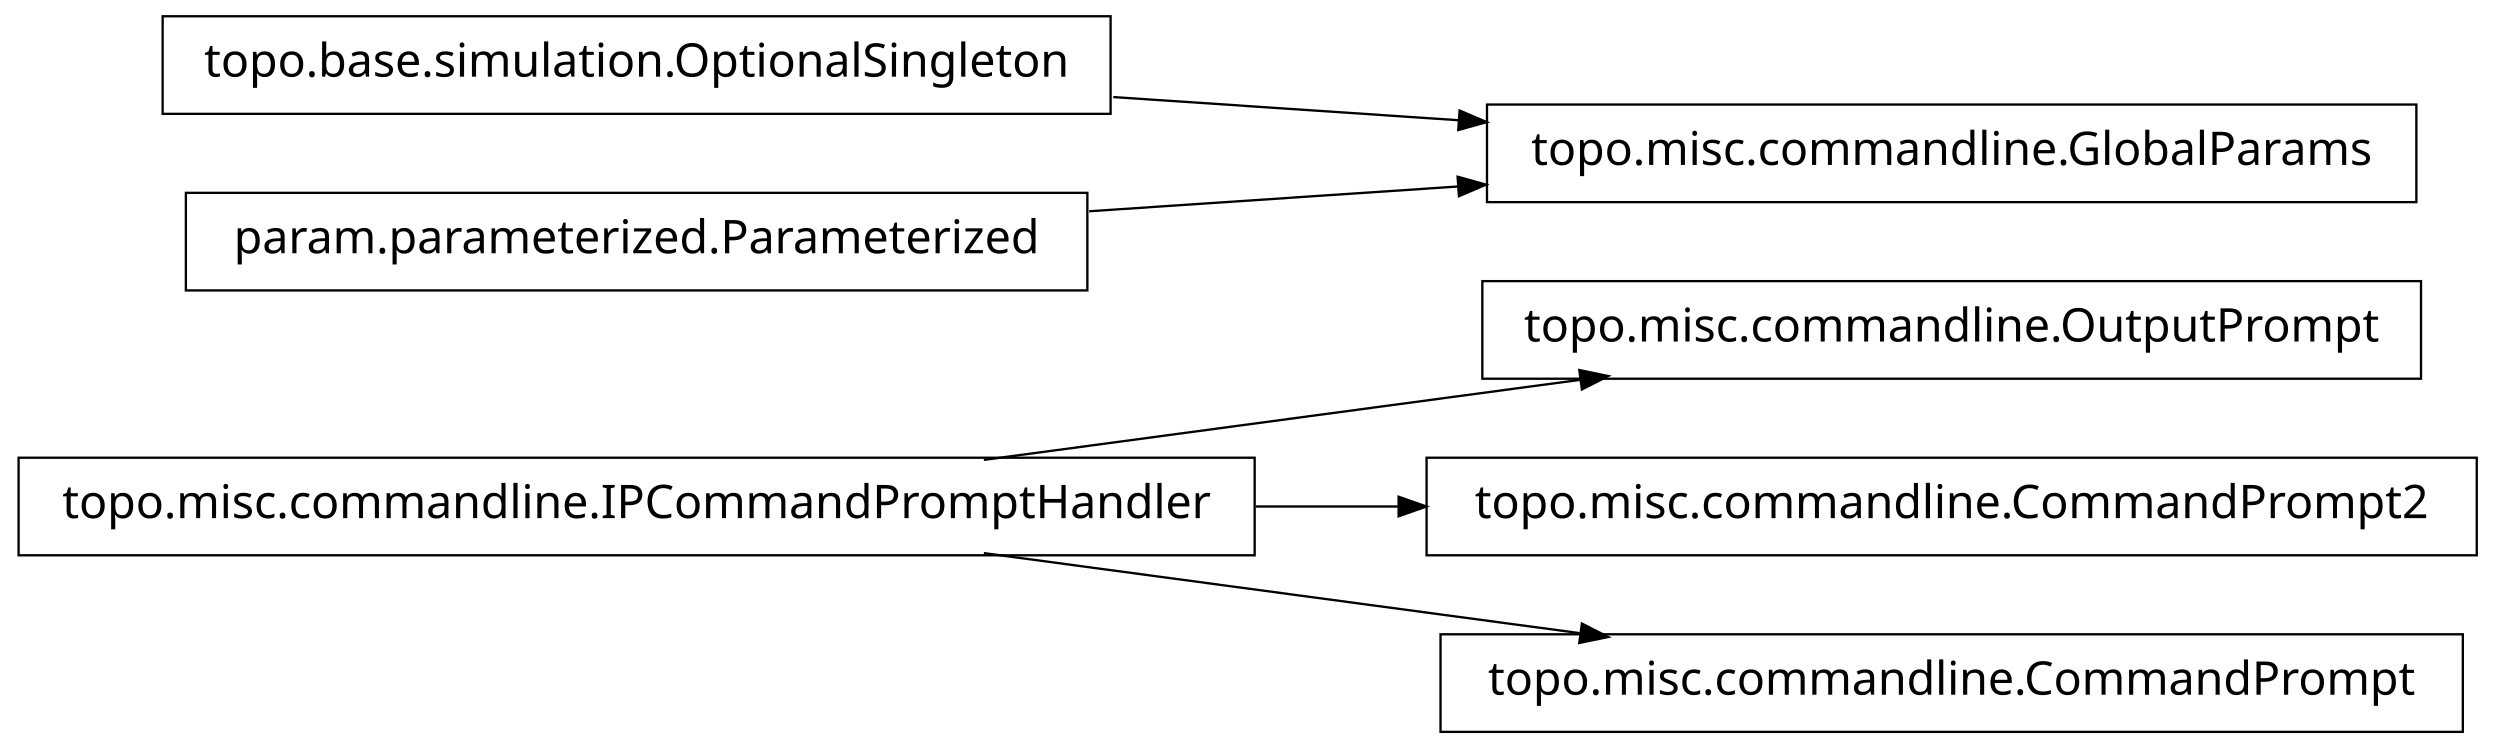
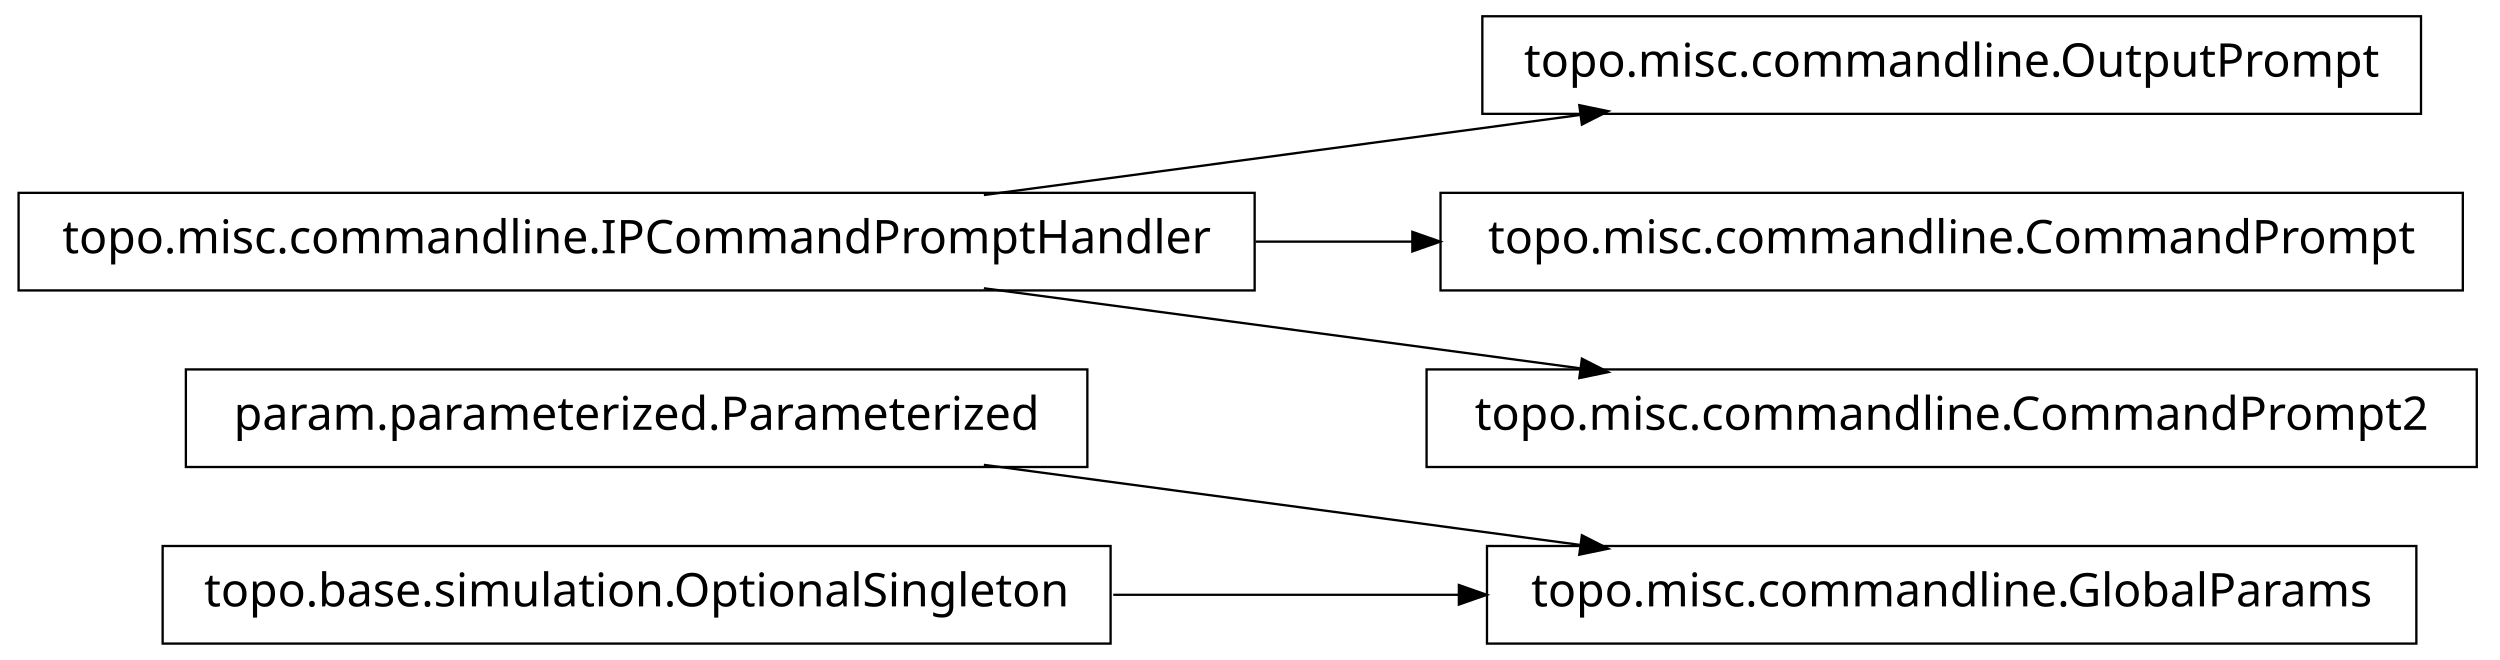
- <svg xmlns="http://www.w3.org/2000/svg" width="538pt" height="161pt" viewBox="0.00 0.00 538.00 161.00">
-   <g id="graph1" class="graph" transform="scale(1 1) rotate(0) translate(4 157)">
-     <polygon fill="white" stroke="white" points="-4,5 -4,-157 535,-157 535,5 -4,5" />
+ <svg xmlns="http://www.w3.org/2000/svg" width="538pt" height="142pt" viewBox="0.00 0.00 538.00 142.00">
+   <g id="graph1" class="graph" transform="scale(1 1) rotate(0) translate(4 138)">
+     <polygon fill="white" stroke="white" points="-4,5 -4,-138 535,-138 535,5 -4,5" />
    <g id="node1" class="node">
-       <polygon fill="none" stroke="black" stroke-width="0.5" points="517,-96.5 315,-96.5 315,-75.5 517,-75.5 517,-96.5" />
-       <text text-anchor="middle" x="416" y="-83.5" font-family="Vera" font-size="10.00">topo.misc.commandline.OutputPrompt</text>
+       <polygon fill="none" stroke="black" stroke-width="0.5" points="516,-20.5 316,-20.5 316,0.5 516,0.5 516,-20.5" />
+       <text text-anchor="middle" x="416" y="-7.5" font-family="Vera" font-size="10.00">topo.misc.commandline.GlobalParams</text>
    </g>
    <g id="node2" class="node">
-       <polygon fill="none" stroke="black" stroke-width="0.5" points="266,-58.5 1.42109e-13,-58.5 0,-37.5 266,-37.5 266,-58.5" />
-       <text text-anchor="middle" x="133" y="-45.5" font-family="Vera" font-size="10.00">topo.misc.commandline.IPCommandPromptHandler</text>
+       <polygon fill="none" stroke="black" stroke-width="0.5" points="230,-58.5 36,-58.5 36,-37.5 230,-37.5 230,-58.5" />
+       <text text-anchor="middle" x="133" y="-45.5" font-family="Vera" font-size="10.00">param.parameterized.Parameterized</text>
    </g>
    <g id="edge2" class="edge">
-       <path fill="none" stroke="black" stroke-width="0.5" d="M207.725,-58.034C247.219,-63.337 295.718,-69.849 335.976,-75.255" />
-       <polygon fill="black" stroke="black" points="336.159,-77.045 341.347,-75.976 336.625,-73.576 336.159,-77.045" />
-     </g>
-     <g id="node5" class="node">
-       <polygon fill="none" stroke="black" stroke-width="0.5" points="529,-58.5 303,-58.5 303,-37.5 529,-37.5 529,-58.5" />
-       <text text-anchor="middle" x="416" y="-45.5" font-family="Vera" font-size="10.00">topo.misc.commandline.CommandPrompt2</text>
-     </g>
-     <g id="edge4" class="edge">
-       <path fill="none" stroke="black" stroke-width="0.5" d="M266.213,-48C276.562,-48 286.97,-48 297.216,-48" />
-       <polygon fill="black" stroke="black" points="297.231,-49.75 302.231,-48 297.231,-46.25 297.231,-49.75" />
-     </g>
-     <g id="node7" class="node">
-       <polygon fill="none" stroke="black" stroke-width="0.5" points="526,-20.5 306,-20.5 306,0.5 526,0.5 526,-20.5" />
-       <text text-anchor="middle" x="416" y="-7.5" font-family="Vera" font-size="10.00">topo.misc.commandline.CommandPrompt</text>
-     </g>
-     <g id="edge6" class="edge">
      <path fill="none" stroke="black" stroke-width="0.5" d="M207.725,-37.966C247.219,-32.663 295.718,-26.151 335.976,-20.745" />
      <polygon fill="black" stroke="black" points="336.625,-22.424 341.347,-20.024 336.159,-18.955 336.625,-22.424" />
    </g>
    <g id="node4" class="node">
-       <polygon fill="none" stroke="black" stroke-width="0.5" points="235,-153.5 31,-153.5 31,-132.5 235,-132.5 235,-153.5" />
-       <text text-anchor="middle" x="133" y="-140.5" font-family="Vera" font-size="10.00">topo.base.simulation.OptionalSingleton</text>
+       <polygon fill="none" stroke="black" stroke-width="0.5" points="235,-20.5 31,-20.5 31,0.5 235,0.5 235,-20.5" />
+       <text text-anchor="middle" x="133" y="-7.5" font-family="Vera" font-size="10.00">topo.base.simulation.OptionalSingleton</text>
+     </g>
+     <g id="edge4" class="edge">
+       <path fill="none" stroke="black" stroke-width="0.5" d="M235.57,-10C259.789,-10 285.658,-10 310.025,-10" />
+       <polygon fill="black" stroke="black" points="310.201,-11.75 315.2,-10 310.2,-8.25 310.201,-11.75" />
+     </g>
+     <g id="node6" class="node">
+       <polygon fill="none" stroke="black" stroke-width="0.5" points="517,-134.5 315,-134.5 315,-113.5 517,-113.5 517,-134.5" />
+       <text text-anchor="middle" x="416" y="-121.5" font-family="Vera" font-size="10.00">topo.misc.commandline.OutputPrompt</text>
+     </g>
+     <g id="node7" class="node">
+       <polygon fill="none" stroke="black" stroke-width="0.5" points="266,-96.5 1.42109e-13,-96.5 0,-75.5 266,-75.5 266,-96.5" />
+       <text text-anchor="middle" x="133" y="-83.5" font-family="Vera" font-size="10.00">topo.misc.commandline.IPCommandPromptHandler</text>
+     </g>
+     <g id="edge6" class="edge">
+       <path fill="none" stroke="black" stroke-width="0.5" d="M207.725,-96.034C247.219,-101.337 295.718,-107.849 335.976,-113.255" />
+       <polygon fill="black" stroke="black" points="336.159,-115.045 341.347,-113.976 336.625,-111.576 336.159,-115.045" />
    </g>
    <g id="node9" class="node">
-       <polygon fill="none" stroke="black" stroke-width="0.5" points="516,-134.5 316,-134.5 316,-113.5 516,-113.5 516,-134.5" />
-       <text text-anchor="middle" x="416" y="-121.5" font-family="Vera" font-size="10.00">topo.misc.commandline.GlobalParams</text>
+       <polygon fill="none" stroke="black" stroke-width="0.5" points="526,-96.5 306,-96.5 306,-75.5 526,-75.5 526,-96.5" />
+       <text text-anchor="middle" x="416" y="-83.5" font-family="Vera" font-size="10.00">topo.misc.commandline.CommandPrompt</text>
+     </g>
+     <g id="edge8" class="edge">
+       <path fill="none" stroke="black" stroke-width="0.5" d="M266.213,-86C277.527,-86 288.911,-86 300.075,-86" />
+       <polygon fill="black" stroke="black" points="300.188,-87.75 305.188,-86 300.188,-84.25 300.188,-87.75" />
+     </g>
+     <g id="node11" class="node">
+       <polygon fill="none" stroke="black" stroke-width="0.5" points="529,-58.5 303,-58.5 303,-37.5 529,-37.5 529,-58.5" />
+       <text text-anchor="middle" x="416" y="-45.5" font-family="Vera" font-size="10.00">topo.misc.commandline.CommandPrompt2</text>
    </g>
    <g id="edge10" class="edge">
-       <path fill="none" stroke="black" stroke-width="0.5" d="M235.57,-136.114C259.789,-134.488 285.658,-132.751 310.025,-131.115" />
-       <polygon fill="black" stroke="black" points="310.329,-132.849 315.2,-130.767 310.094,-129.356 310.329,-132.849" />
-     </g>
-     <g id="node10" class="node">
-       <polygon fill="none" stroke="black" stroke-width="0.5" points="230,-115.5 36,-115.5 36,-94.5 230,-94.5 230,-115.5" />
-       <text text-anchor="middle" x="133" y="-102.5" font-family="Vera" font-size="10.00">param.parameterized.Parameterized</text>
-     </g>
-     <g id="edge8" class="edge">
-       <path fill="none" stroke="black" stroke-width="0.5" d="M230.393,-111.539C256.024,-113.26 283.802,-115.124 309.868,-116.875" />
-       <polygon fill="black" stroke="black" points="309.951,-118.634 315.057,-117.223 310.186,-115.142 309.951,-118.634" />
+       <path fill="none" stroke="black" stroke-width="0.5" d="M207.725,-75.966C247.219,-70.663 295.718,-64.151 335.976,-58.745" />
+       <polygon fill="black" stroke="black" points="336.625,-60.424 341.347,-58.024 336.159,-56.955 336.625,-60.424" />
    </g>
  </g>
</svg>
